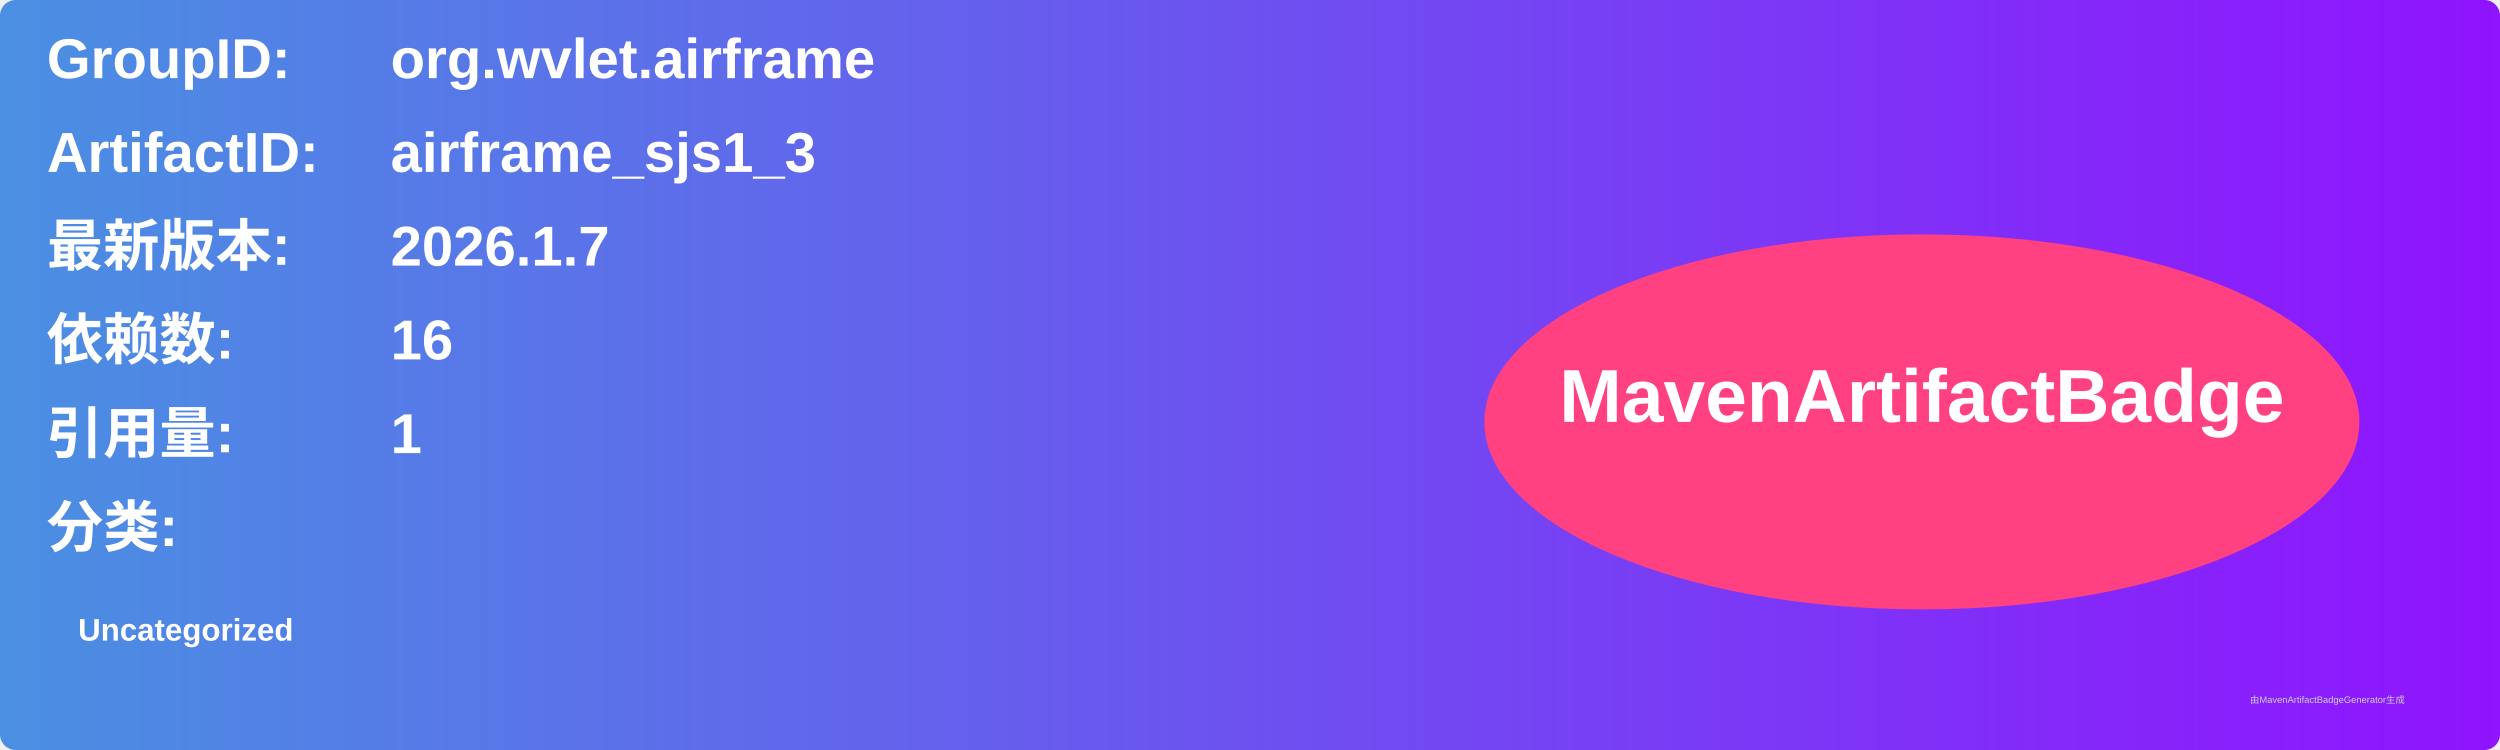
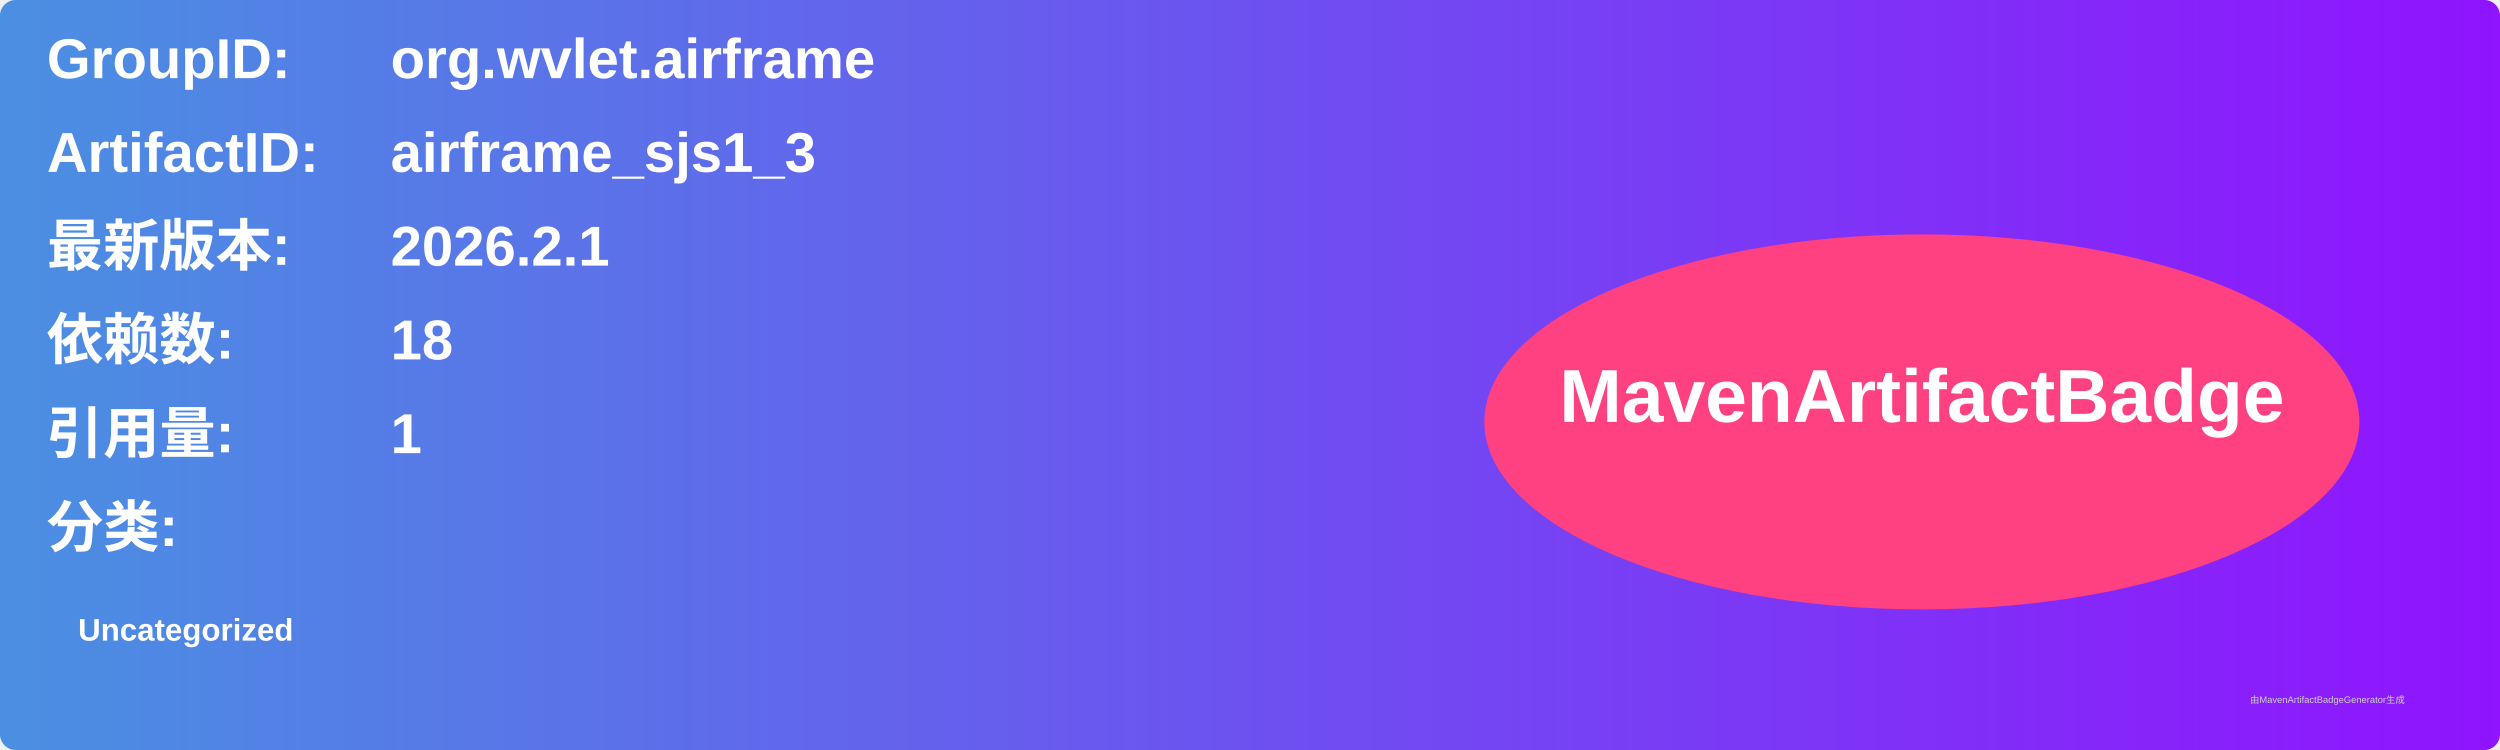
<svg xmlns="http://www.w3.org/2000/svg" width="800" height="240" viewBox="0 0 800 240">
  <linearGradient id="grad" x1="0%" y1="0%" x2="100%" y2="0%">
    <stop offset="0%" stop-color="#4a90e2" />
    <stop offset="100%" stop-color="#9013fe" />
  </linearGradient>
  <rect width="100%" height="100%" rx="5" ry="5" fill="url(#grad)" />
  <g transform="translate(15, 15)">
    <text x="0" y="10" font-family="Arial" font-size="18" fill="white" font-weight="bold" width="260">GroupID:</text>
    <text x="110" y="10" font-family="Arial" font-size="18" fill="white" font-weight="bold" width="460">org.wvlet.airframe</text>
    <text x="0" y="40" font-family="Arial" font-size="18" fill="white" font-weight="bold" width="260">ArtifactID:</text>
    <text x="110" y="40" font-family="Arial" font-size="18" fill="white" font-weight="bold" width="460">airframe_sjs1_3</text>
    <text x="0" y="70" font-family="Arial" font-size="18" fill="white" font-weight="bold">最新版本:</text>
    <text x="110" y="70" font-family="Arial" font-size="18" fill="white" font-weight="bold">
-       <tspan font-weight="bold">2026.1.7</tspan>
+       <tspan font-weight="bold">2026.2.1</tspan>
    </text>
    <text x="0" y="100" font-family="Arial" font-size="18" fill="white" font-weight="bold">依赖数: </text>
    <text x="110" y="100" font-family="Arial" font-size="18" fill="white">
-       <tspan font-weight="bold">16</tspan>
+       <tspan font-weight="bold">18</tspan>
    </text>
    <text x="0" y="130" font-family="Arial" font-size="18" fill="white" font-weight="bold">引用量: </text>
    <text x="110" y="130" font-family="Arial" font-size="18" fill="white">
      <tspan font-weight="bold">1</tspan>
    </text>
    <text x="0" y="160" font-family="Arial" font-size="18" fill="white" font-weight="bold">分类:</text>
    <text x="10" y="190" font-family="Arial" font-size="10" fill="white">
      <tspan font-weight="bold">Uncategorized</tspan>
    </text>
    <ellipse cx="600" cy="120" rx="140" ry="60" fill="#ff4081" />
    <text x="600" y="120" text-anchor="middle" font-family="Arial" font-size="24" fill="white" font-weight="bold">MavenArtifactBadge</text>
  </g>
  <text x="720" y="225" font-family="Arial" font-size="3" fill="#d0d0d0">由MavenArtifactBadgeGenerator生成</text>
</svg>
